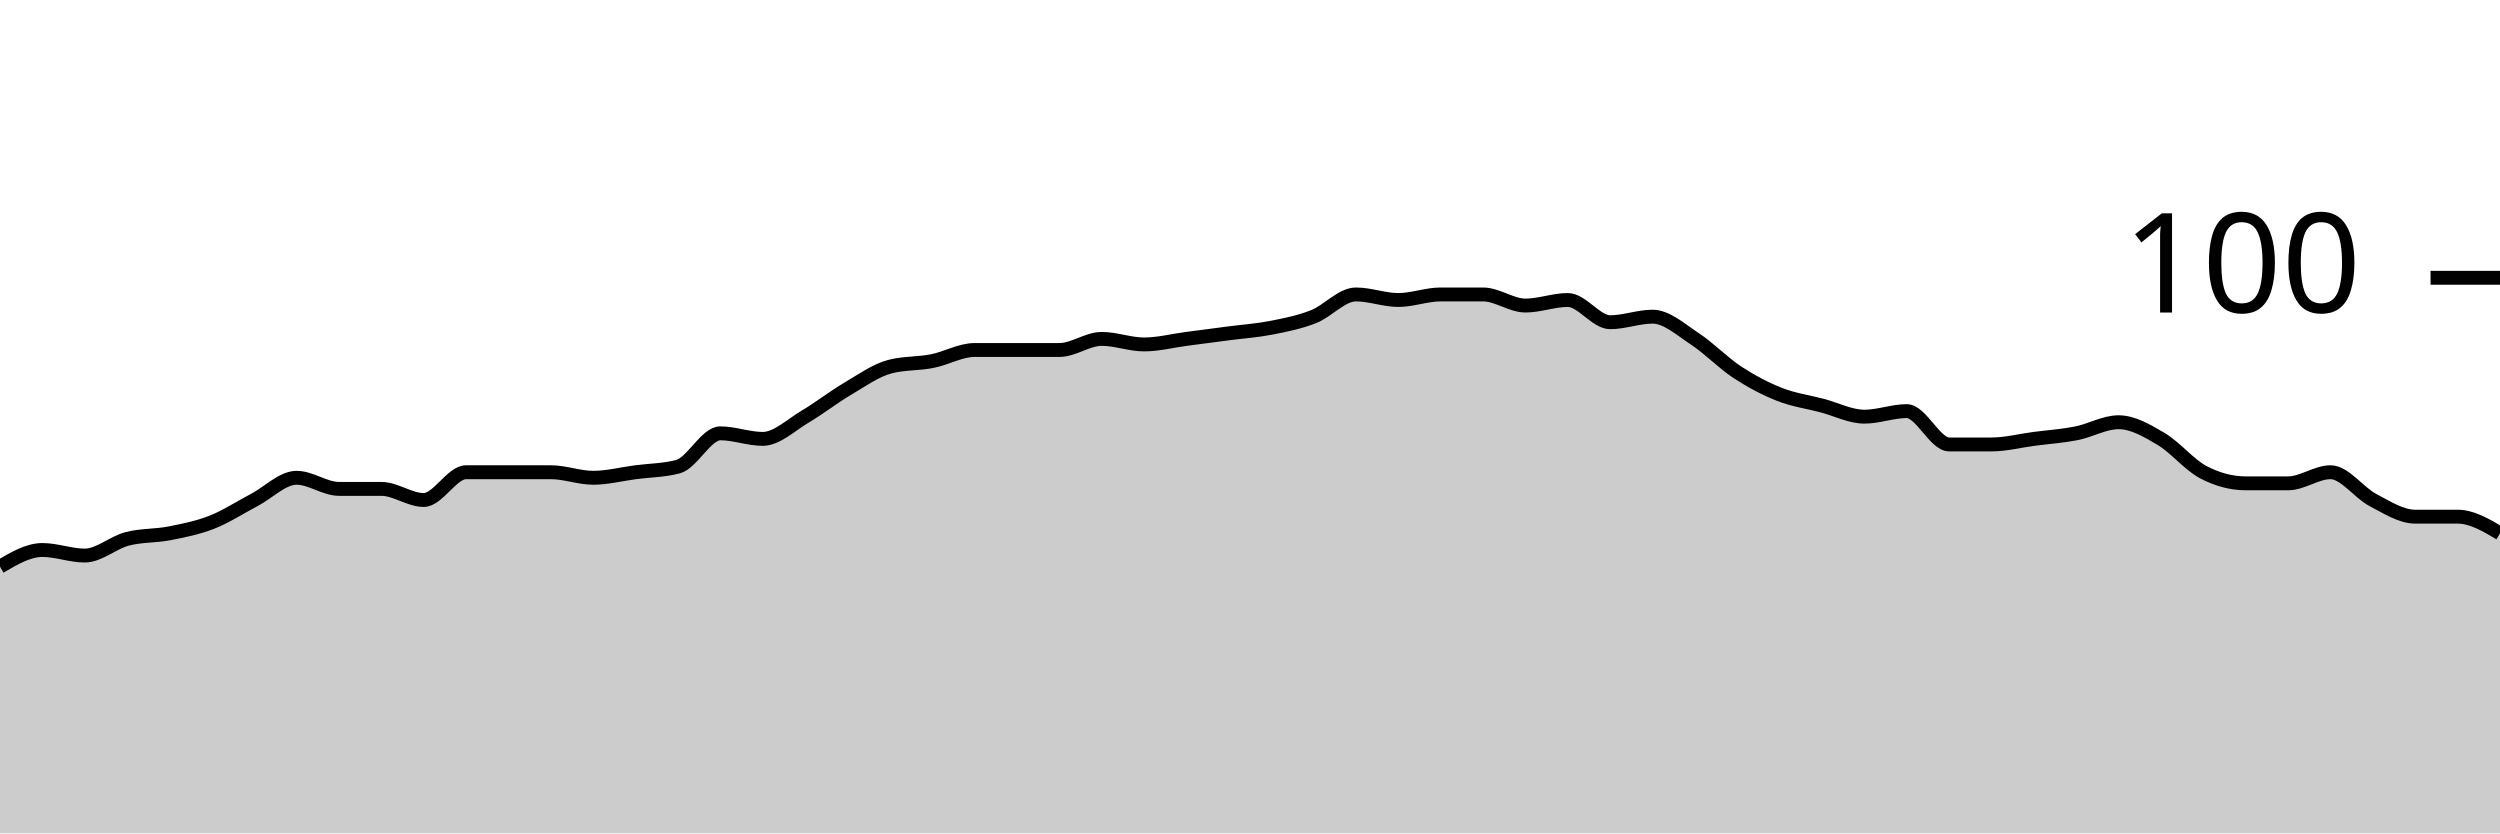
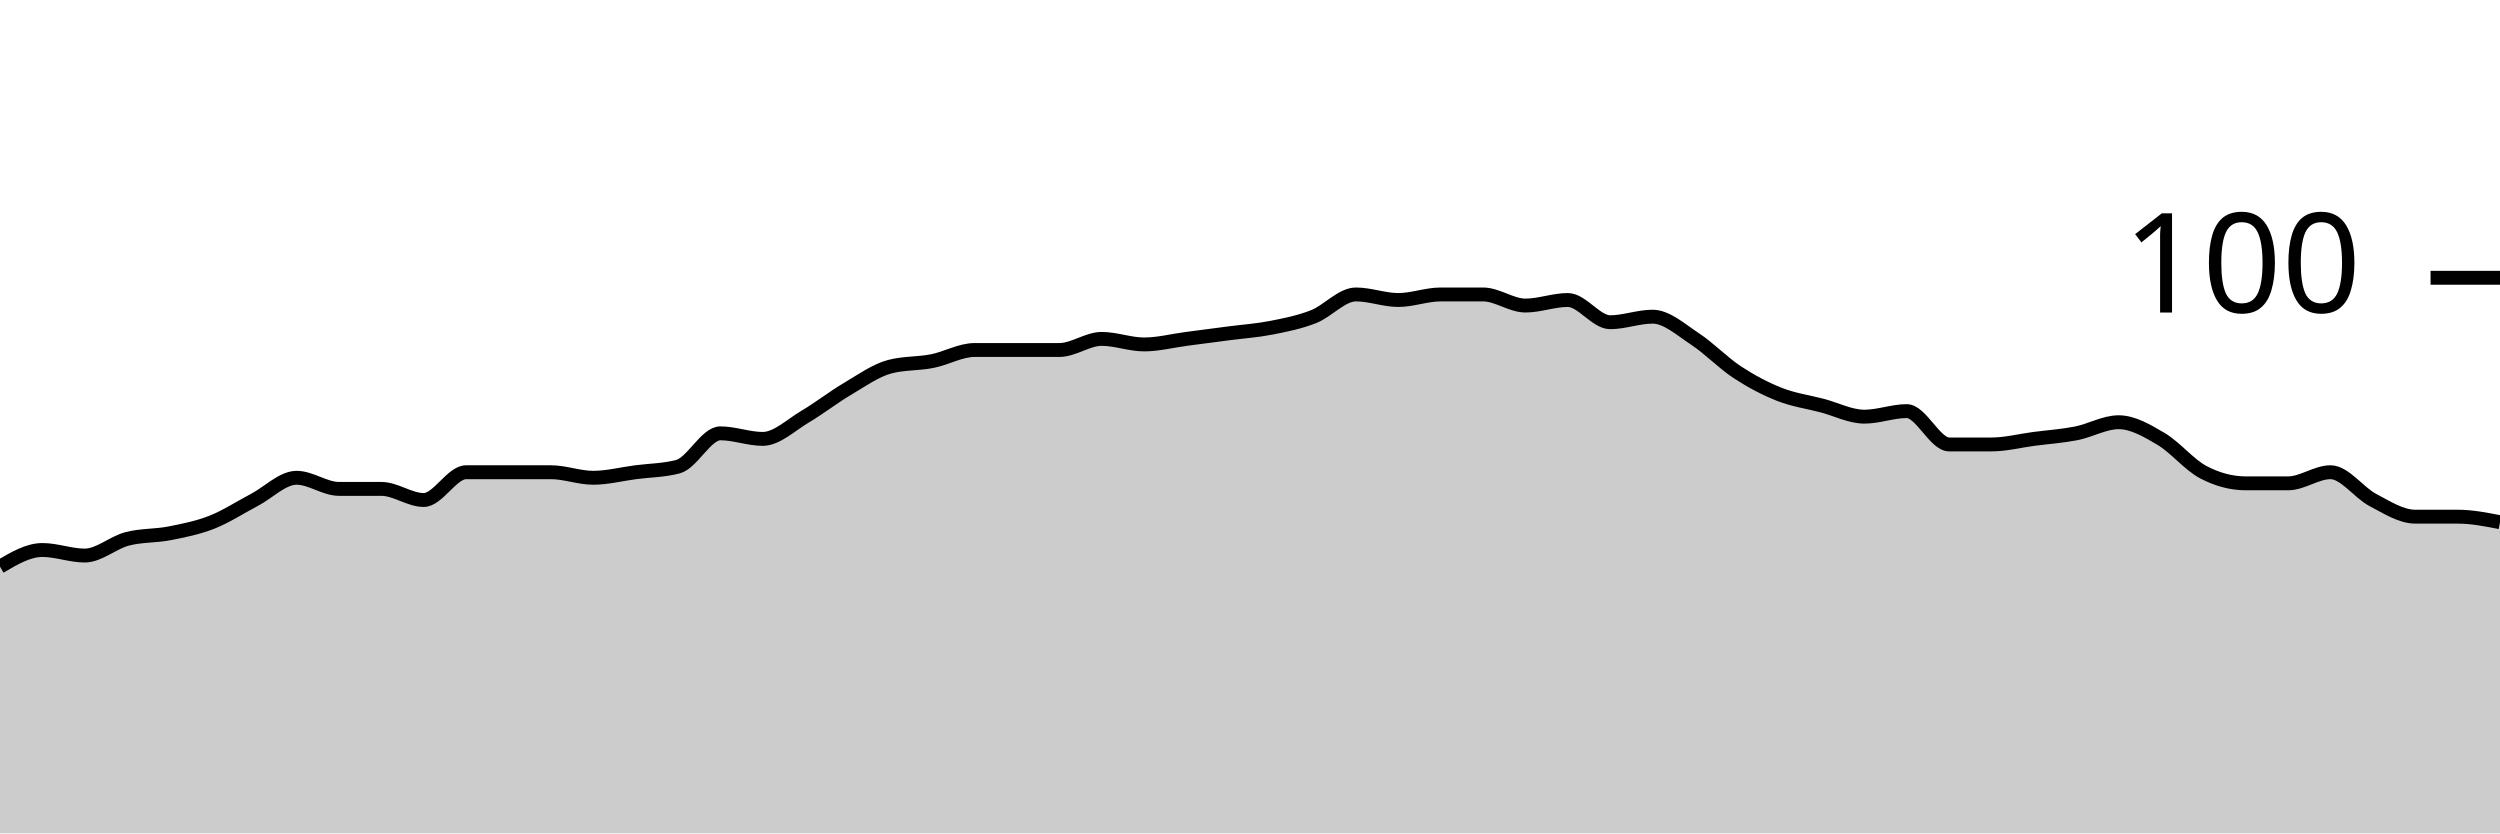
<svg xmlns="http://www.w3.org/2000/svg" viewBox="0 0 180 60">
  <g transform="translate(0,20)">
-     <path class="area" fill="rgba(0, 0, 0, 0.2)" d="M0,20.8C1.017,20.2,2.034,19.6,3.051,19.6C4.068,19.6,5.085,20,6.102,20C7.119,20,8.136,19.067,9.153,18.8C10.169,18.533,11.186,18.6,12.203,18.4C13.22,18.2,14.237,18,15.254,17.6C16.271,17.2,17.288,16.533,18.305,16C19.322,15.467,20.339,14.4,21.356,14.4C22.373,14.4,23.39,15.2,24.407,15.2C25.424,15.2,26.441,15.2,27.458,15.2C28.475,15.2,29.492,16,30.508,16C31.525,16,32.542,14,33.559,14C34.576,14,35.593,14,36.61,14C37.627,14,38.644,14,39.661,14C40.678,14,41.695,14.4,42.712,14.4C43.729,14.4,44.746,14.133,45.763,14C46.78,13.867,47.797,13.867,48.814,13.6C49.831,13.333,50.847,11.2,51.864,11.2C52.881,11.2,53.898,11.6,54.915,11.6C55.932,11.6,56.949,10.6,57.966,10C58.983,9.4,60,8.6,61.017,8C62.034,7.4,63.051,6.667,64.068,6.4C65.085,6.133,66.102,6.2,67.119,6C68.136,5.8,69.153,5.2,70.169,5.2C71.186,5.2,72.203,5.2,73.22,5.2C74.237,5.2,75.254,5.2,76.271,5.2C77.288,5.2,78.305,4.4,79.322,4.4C80.339,4.4,81.356,4.8,82.373,4.8C83.39,4.8,84.407,4.533,85.424,4.4C86.441,4.267,87.458,4.133,88.475,4C89.492,3.867,90.508,3.8,91.525,3.6C92.542,3.4,93.559,3.2,94.576,2.8C95.593,2.4,96.61,1.2,97.627,1.2C98.644,1.2,99.661,1.6,100.678,1.6C101.695,1.6,102.712,1.2,103.729,1.2C104.746,1.2,105.763,1.2,106.78,1.2C107.797,1.2,108.814,2,109.831,2C110.847,2,111.864,1.6,112.881,1.6C113.898,1.6,114.915,3.2,115.932,3.2C116.949,3.2,117.966,2.8,118.983,2.8C120,2.8,121.017,3.733,122.034,4.4C123.051,5.067,124.068,6.133,125.085,6.8C126.102,7.467,127.119,8,128.136,8.4C129.153,8.8,130.169,8.933,131.186,9.2C132.203,9.467,133.22,10,134.237,10C135.254,10,136.271,9.6,137.288,9.6C138.305,9.6,139.322,12,140.339,12C141.356,12,142.373,12,143.39,12C144.407,12,145.424,11.733,146.441,11.6C147.458,11.467,148.475,11.4,149.492,11.2C150.508,11,151.525,10.4,152.542,10.4C153.559,10.4,154.576,11,155.593,11.6C156.61,12.2,157.627,13.467,158.644,14C159.661,14.533,160.678,14.8,161.695,14.8C162.712,14.8,163.729,14.8,164.746,14.8C165.763,14.8,166.78,14,167.797,14C168.814,14,169.831,15.467,170.847,16C171.864,16.533,172.881,17.2,173.898,17.2C174.915,17.2,175.932,17.2,176.949,17.2C177.966,17.2,178.983,17.8,180,18.4L180,40C178.983,40,177.966,40,176.949,40C175.932,40,174.915,40,173.898,40C172.881,40,171.864,40,170.847,40C169.831,40,168.814,40,167.797,40C166.78,40,165.763,40,164.746,40C163.729,40,162.712,40,161.695,40C160.678,40,159.661,40,158.644,40C157.627,40,156.61,40,155.593,40C154.576,40,153.559,40,152.542,40C151.525,40,150.508,40,149.492,40C148.475,40,147.458,40,146.441,40C145.424,40,144.407,40,143.39,40C142.373,40,141.356,40,140.339,40C139.322,40,138.305,40,137.288,40C136.271,40,135.254,40,134.237,40C133.22,40,132.203,40,131.186,40C130.169,40,129.153,40,128.136,40C127.119,40,126.102,40,125.085,40C124.068,40,123.051,40,122.034,40C121.017,40,120,40,118.983,40C117.966,40,116.949,40,115.932,40C114.915,40,113.898,40,112.881,40C111.864,40,110.847,40,109.831,40C108.814,40,107.797,40,106.78,40C105.763,40,104.746,40,103.729,40C102.712,40,101.695,40,100.678,40C99.661,40,98.644,40,97.627,40C96.61,40,95.593,40,94.576,40C93.559,40,92.542,40,91.525,40C90.508,40,89.492,40,88.475,40C87.458,40,86.441,40,85.424,40C84.407,40,83.39,40,82.373,40C81.356,40,80.339,40,79.322,40C78.305,40,77.288,40,76.271,40C75.254,40,74.237,40,73.22,40C72.203,40,71.186,40,70.169,40C69.153,40,68.136,40,67.119,40C66.102,40,65.085,40,64.068,40C63.051,40,62.034,40,61.017,40C60,40,58.983,40,57.966,40C56.949,40,55.932,40,54.915,40C53.898,40,52.881,40,51.864,40C50.847,40,49.831,40,48.814,40C47.797,40,46.78,40,45.763,40C44.746,40,43.729,40,42.712,40C41.695,40,40.678,40,39.661,40C38.644,40,37.627,40,36.61,40C35.593,40,34.576,40,33.559,40C32.542,40,31.525,40,30.508,40C29.492,40,28.475,40,27.458,40C26.441,40,25.424,40,24.407,40C23.39,40,22.373,40,21.356,40C20.339,40,19.322,40,18.305,40C17.288,40,16.271,40,15.254,40C14.237,40,13.22,40,12.203,40C11.186,40,10.169,40,9.153,40C8.136,40,7.119,40,6.102,40C5.085,40,4.068,40,3.051,40C2.034,40,1.017,40,0,40Z" />
-     <path class="line" stroke="black" fill="none" d="M0,20.8C1.017,20.2,2.034,19.6,3.051,19.6C4.068,19.6,5.085,20,6.102,20C7.119,20,8.136,19.067,9.153,18.8C10.169,18.533,11.186,18.6,12.203,18.4C13.22,18.2,14.237,18,15.254,17.6C16.271,17.2,17.288,16.533,18.305,16C19.322,15.467,20.339,14.4,21.356,14.4C22.373,14.4,23.39,15.2,24.407,15.2C25.424,15.2,26.441,15.2,27.458,15.2C28.475,15.2,29.492,16,30.508,16C31.525,16,32.542,14,33.559,14C34.576,14,35.593,14,36.61,14C37.627,14,38.644,14,39.661,14C40.678,14,41.695,14.4,42.712,14.4C43.729,14.4,44.746,14.133,45.763,14C46.78,13.867,47.797,13.867,48.814,13.6C49.831,13.333,50.847,11.2,51.864,11.2C52.881,11.2,53.898,11.6,54.915,11.6C55.932,11.6,56.949,10.6,57.966,10C58.983,9.4,60,8.6,61.017,8C62.034,7.4,63.051,6.667,64.068,6.4C65.085,6.133,66.102,6.2,67.119,6C68.136,5.8,69.153,5.2,70.169,5.2C71.186,5.2,72.203,5.2,73.22,5.2C74.237,5.2,75.254,5.2,76.271,5.2C77.288,5.2,78.305,4.4,79.322,4.4C80.339,4.4,81.356,4.8,82.373,4.8C83.39,4.8,84.407,4.533,85.424,4.4C86.441,4.267,87.458,4.133,88.475,4C89.492,3.867,90.508,3.8,91.525,3.6C92.542,3.4,93.559,3.2,94.576,2.8C95.593,2.4,96.61,1.2,97.627,1.2C98.644,1.2,99.661,1.6,100.678,1.6C101.695,1.6,102.712,1.2,103.729,1.2C104.746,1.2,105.763,1.2,106.78,1.2C107.797,1.2,108.814,2,109.831,2C110.847,2,111.864,1.6,112.881,1.6C113.898,1.6,114.915,3.2,115.932,3.2C116.949,3.2,117.966,2.8,118.983,2.8C120,2.8,121.017,3.733,122.034,4.4C123.051,5.067,124.068,6.133,125.085,6.8C126.102,7.467,127.119,8,128.136,8.4C129.153,8.8,130.169,8.933,131.186,9.2C132.203,9.467,133.22,10,134.237,10C135.254,10,136.271,9.6,137.288,9.6C138.305,9.6,139.322,12,140.339,12C141.356,12,142.373,12,143.39,12C144.407,12,145.424,11.733,146.441,11.6C147.458,11.467,148.475,11.4,149.492,11.2C150.508,11,151.525,10.4,152.542,10.4C153.559,10.4,154.576,11,155.593,11.6C156.61,12.2,157.627,13.467,158.644,14C159.661,14.533,160.678,14.8,161.695,14.8C162.712,14.8,163.729,14.8,164.746,14.8C165.763,14.8,166.78,14,167.797,14C168.814,14,169.831,15.467,170.847,16C171.864,16.533,172.881,17.2,173.898,17.2C174.915,17.2,175.932,17.2,176.949,17.2C177.966,17.2,178.983,17.8,180,18.4" />
+     <path class="area" fill="rgba(0, 0, 0, 0.2)" d="M0,20.8C1.017,20.2,2.034,19.6,3.051,19.6C4.068,19.6,5.085,20,6.102,20C7.119,20,8.136,19.067,9.153,18.8C10.169,18.533,11.186,18.6,12.203,18.4C13.22,18.2,14.237,18,15.254,17.6C16.271,17.2,17.288,16.533,18.305,16C19.322,15.467,20.339,14.4,21.356,14.4C22.373,14.4,23.39,15.2,24.407,15.2C25.424,15.2,26.441,15.2,27.458,15.2C28.475,15.2,29.492,16,30.508,16C31.525,16,32.542,14,33.559,14C34.576,14,35.593,14,36.61,14C37.627,14,38.644,14,39.661,14C40.678,14,41.695,14.4,42.712,14.4C43.729,14.4,44.746,14.133,45.763,14C46.78,13.867,47.797,13.867,48.814,13.6C49.831,13.333,50.847,11.2,51.864,11.2C52.881,11.2,53.898,11.6,54.915,11.6C55.932,11.6,56.949,10.6,57.966,10C58.983,9.4,60,8.6,61.017,8C62.034,7.4,63.051,6.667,64.068,6.4C65.085,6.133,66.102,6.2,67.119,6C68.136,5.8,69.153,5.2,70.169,5.2C71.186,5.2,72.203,5.2,73.22,5.2C74.237,5.2,75.254,5.2,76.271,5.2C77.288,5.2,78.305,4.4,79.322,4.4C80.339,4.4,81.356,4.8,82.373,4.8C83.39,4.8,84.407,4.533,85.424,4.4C86.441,4.267,87.458,4.133,88.475,4C89.492,3.867,90.508,3.8,91.525,3.6C92.542,3.4,93.559,3.2,94.576,2.8C95.593,2.4,96.61,1.2,97.627,1.2C98.644,1.2,99.661,1.6,100.678,1.6C101.695,1.6,102.712,1.2,103.729,1.2C104.746,1.2,105.763,1.2,106.78,1.2C107.797,1.2,108.814,2,109.831,2C110.847,2,111.864,1.6,112.881,1.6C113.898,1.6,114.915,3.2,115.932,3.2C116.949,3.2,117.966,2.8,118.983,2.8C120,2.8,121.017,3.733,122.034,4.4C123.051,5.067,124.068,6.133,125.085,6.8C126.102,7.467,127.119,8,128.136,8.4C129.153,8.8,130.169,8.933,131.186,9.2C132.203,9.467,133.22,10,134.237,10C135.254,10,136.271,9.6,137.288,9.6C138.305,9.6,139.322,12,140.339,12C141.356,12,142.373,12,143.39,12C144.407,12,145.424,11.733,146.441,11.6C147.458,11.467,148.475,11.4,149.492,11.2C150.508,11,151.525,10.4,152.542,10.4C153.559,10.4,154.576,11,155.593,11.6C156.61,12.2,157.627,13.467,158.644,14C159.661,14.533,160.678,14.8,161.695,14.8C162.712,14.8,163.729,14.8,164.746,14.8C165.763,14.8,166.78,14,167.797,14C168.814,14,169.831,15.467,170.847,16C171.864,16.533,172.881,17.2,173.898,17.2C174.915,17.2,175.932,17.2,176.949,17.2C177.966,17.2,178.983,17.4,180,17.6L180,40C178.983,40,177.966,40,176.949,40C175.932,40,174.915,40,173.898,40C172.881,40,171.864,40,170.847,40C169.831,40,168.814,40,167.797,40C166.78,40,165.763,40,164.746,40C163.729,40,162.712,40,161.695,40C160.678,40,159.661,40,158.644,40C157.627,40,156.61,40,155.593,40C154.576,40,153.559,40,152.542,40C151.525,40,150.508,40,149.492,40C148.475,40,147.458,40,146.441,40C145.424,40,144.407,40,143.39,40C142.373,40,141.356,40,140.339,40C139.322,40,138.305,40,137.288,40C136.271,40,135.254,40,134.237,40C133.22,40,132.203,40,131.186,40C130.169,40,129.153,40,128.136,40C127.119,40,126.102,40,125.085,40C124.068,40,123.051,40,122.034,40C121.017,40,120,40,118.983,40C117.966,40,116.949,40,115.932,40C114.915,40,113.898,40,112.881,40C111.864,40,110.847,40,109.831,40C108.814,40,107.797,40,106.78,40C105.763,40,104.746,40,103.729,40C102.712,40,101.695,40,100.678,40C99.661,40,98.644,40,97.627,40C96.61,40,95.593,40,94.576,40C93.559,40,92.542,40,91.525,40C90.508,40,89.492,40,88.475,40C87.458,40,86.441,40,85.424,40C84.407,40,83.39,40,82.373,40C81.356,40,80.339,40,79.322,40C78.305,40,77.288,40,76.271,40C75.254,40,74.237,40,73.22,40C72.203,40,71.186,40,70.169,40C69.153,40,68.136,40,67.119,40C66.102,40,65.085,40,64.068,40C63.051,40,62.034,40,61.017,40C60,40,58.983,40,57.966,40C56.949,40,55.932,40,54.915,40C53.898,40,52.881,40,51.864,40C50.847,40,49.831,40,48.814,40C47.797,40,46.78,40,45.763,40C44.746,40,43.729,40,42.712,40C41.695,40,40.678,40,39.661,40C38.644,40,37.627,40,36.61,40C35.593,40,34.576,40,33.559,40C32.542,40,31.525,40,30.508,40C29.492,40,28.475,40,27.458,40C26.441,40,25.424,40,24.407,40C23.39,40,22.373,40,21.356,40C20.339,40,19.322,40,18.305,40C17.288,40,16.271,40,15.254,40C14.237,40,13.22,40,12.203,40C11.186,40,10.169,40,9.153,40C8.136,40,7.119,40,6.102,40C5.085,40,4.068,40,3.051,40C2.034,40,1.017,40,0,40Z" />
+     <path class="line" stroke="black" fill="none" d="M0,20.8C1.017,20.2,2.034,19.6,3.051,19.6C4.068,19.6,5.085,20,6.102,20C7.119,20,8.136,19.067,9.153,18.8C10.169,18.533,11.186,18.6,12.203,18.4C13.22,18.2,14.237,18,15.254,17.6C16.271,17.2,17.288,16.533,18.305,16C19.322,15.467,20.339,14.4,21.356,14.4C22.373,14.4,23.39,15.2,24.407,15.2C25.424,15.2,26.441,15.2,27.458,15.2C28.475,15.2,29.492,16,30.508,16C31.525,16,32.542,14,33.559,14C34.576,14,35.593,14,36.61,14C37.627,14,38.644,14,39.661,14C40.678,14,41.695,14.4,42.712,14.4C43.729,14.4,44.746,14.133,45.763,14C46.78,13.867,47.797,13.867,48.814,13.6C49.831,13.333,50.847,11.2,51.864,11.2C52.881,11.2,53.898,11.6,54.915,11.6C55.932,11.6,56.949,10.6,57.966,10C58.983,9.4,60,8.6,61.017,8C62.034,7.4,63.051,6.667,64.068,6.4C65.085,6.133,66.102,6.2,67.119,6C68.136,5.8,69.153,5.2,70.169,5.2C71.186,5.2,72.203,5.2,73.22,5.2C74.237,5.2,75.254,5.2,76.271,5.2C77.288,5.2,78.305,4.4,79.322,4.4C80.339,4.4,81.356,4.8,82.373,4.8C83.39,4.8,84.407,4.533,85.424,4.4C86.441,4.267,87.458,4.133,88.475,4C89.492,3.867,90.508,3.8,91.525,3.6C92.542,3.4,93.559,3.2,94.576,2.8C95.593,2.4,96.61,1.2,97.627,1.2C98.644,1.2,99.661,1.6,100.678,1.6C101.695,1.6,102.712,1.2,103.729,1.2C104.746,1.2,105.763,1.2,106.78,1.2C107.797,1.2,108.814,2,109.831,2C110.847,2,111.864,1.6,112.881,1.6C113.898,1.6,114.915,3.2,115.932,3.2C116.949,3.2,117.966,2.8,118.983,2.8C120,2.8,121.017,3.733,122.034,4.4C123.051,5.067,124.068,6.133,125.085,6.8C126.102,7.467,127.119,8,128.136,8.4C129.153,8.8,130.169,8.933,131.186,9.2C132.203,9.467,133.22,10,134.237,10C135.254,10,136.271,9.6,137.288,9.6C138.305,9.6,139.322,12,140.339,12C141.356,12,142.373,12,143.39,12C144.407,12,145.424,11.733,146.441,11.6C147.458,11.467,148.475,11.4,149.492,11.2C150.508,11,151.525,10.4,152.542,10.4C153.559,10.4,154.576,11,155.593,11.6C156.61,12.2,157.627,13.467,158.644,14C159.661,14.533,160.678,14.8,161.695,14.8C162.712,14.8,163.729,14.8,164.746,14.8C165.763,14.8,166.78,14,167.797,14C168.814,14,169.831,15.467,170.847,16C171.864,16.533,172.881,17.2,173.898,17.2C174.915,17.2,175.932,17.2,176.949,17.2C177.966,17.2,178.983,17.4,180,17.6" />
    <path class="axis-ceiling" stroke-width="1" stroke="black" fill="none" d="M175,0L180,0" />
    <text class="axis-ceiling-label" font-family="sans-serif" text-anchor="end" font-size="10px" x="170" y="2.5">100</text>
  </g>
</svg>
